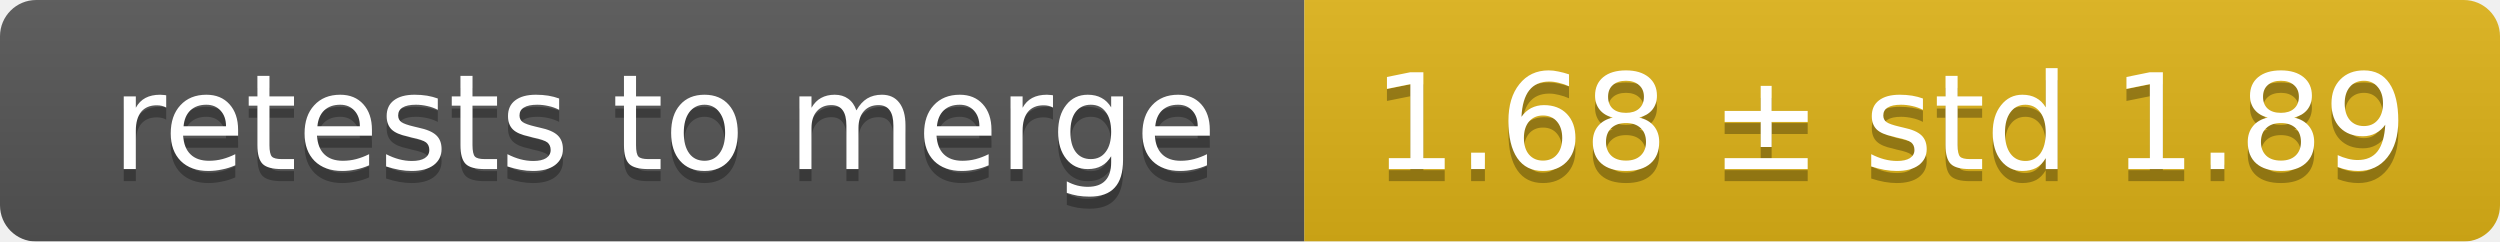
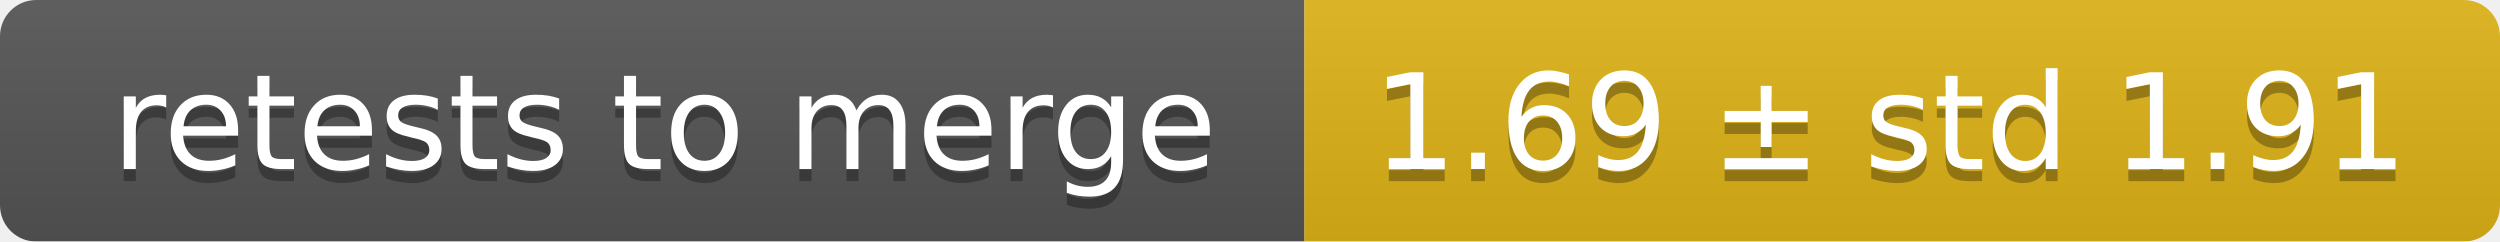
<svg xmlns="http://www.w3.org/2000/svg" width="207" height="20">
  <linearGradient id="smooth" x2="0" y2="100%">
    <stop offset="0" stop-color="#bbb" stop-opacity=".1" />
    <stop offset="1" stop-opacity=".1" />
  </linearGradient>
  <mask id="round">
    <rect width="207" height="20" rx="3" fill="#fff" />
  </mask>
  <g mask="url(#round)">
    <rect width="108" height="20" fill="#555" />
    <rect x="108" width="99" height="20" fill="#dfb317" />
    <rect width="207" height="20" fill="url(#smooth)" />
  </g>
  <g fill="#fff" text-anchor="middle" font-family="DejaVu Sans,Verdana,Geneva,sans-serif" font-size="11">
    <text x="55" y="15" fill="#010101" fill-opacity=".3">retests to merge</text>
    <text x="55" y="14">retests to merge</text>
-     <text x="156.5" y="15" fill="#010101" fill-opacity=".3">1.68 ± std 1.89</text>
-     <text x="156.5" y="14">1.68 ± std 1.89</text>
+     <text x="156.5" y="15" fill="#010101" fill-opacity=".3">1.69 ± std 1.91</text>
+     <text x="156.5" y="14">1.69 ± std 1.91</text>
  </g>
</svg>
